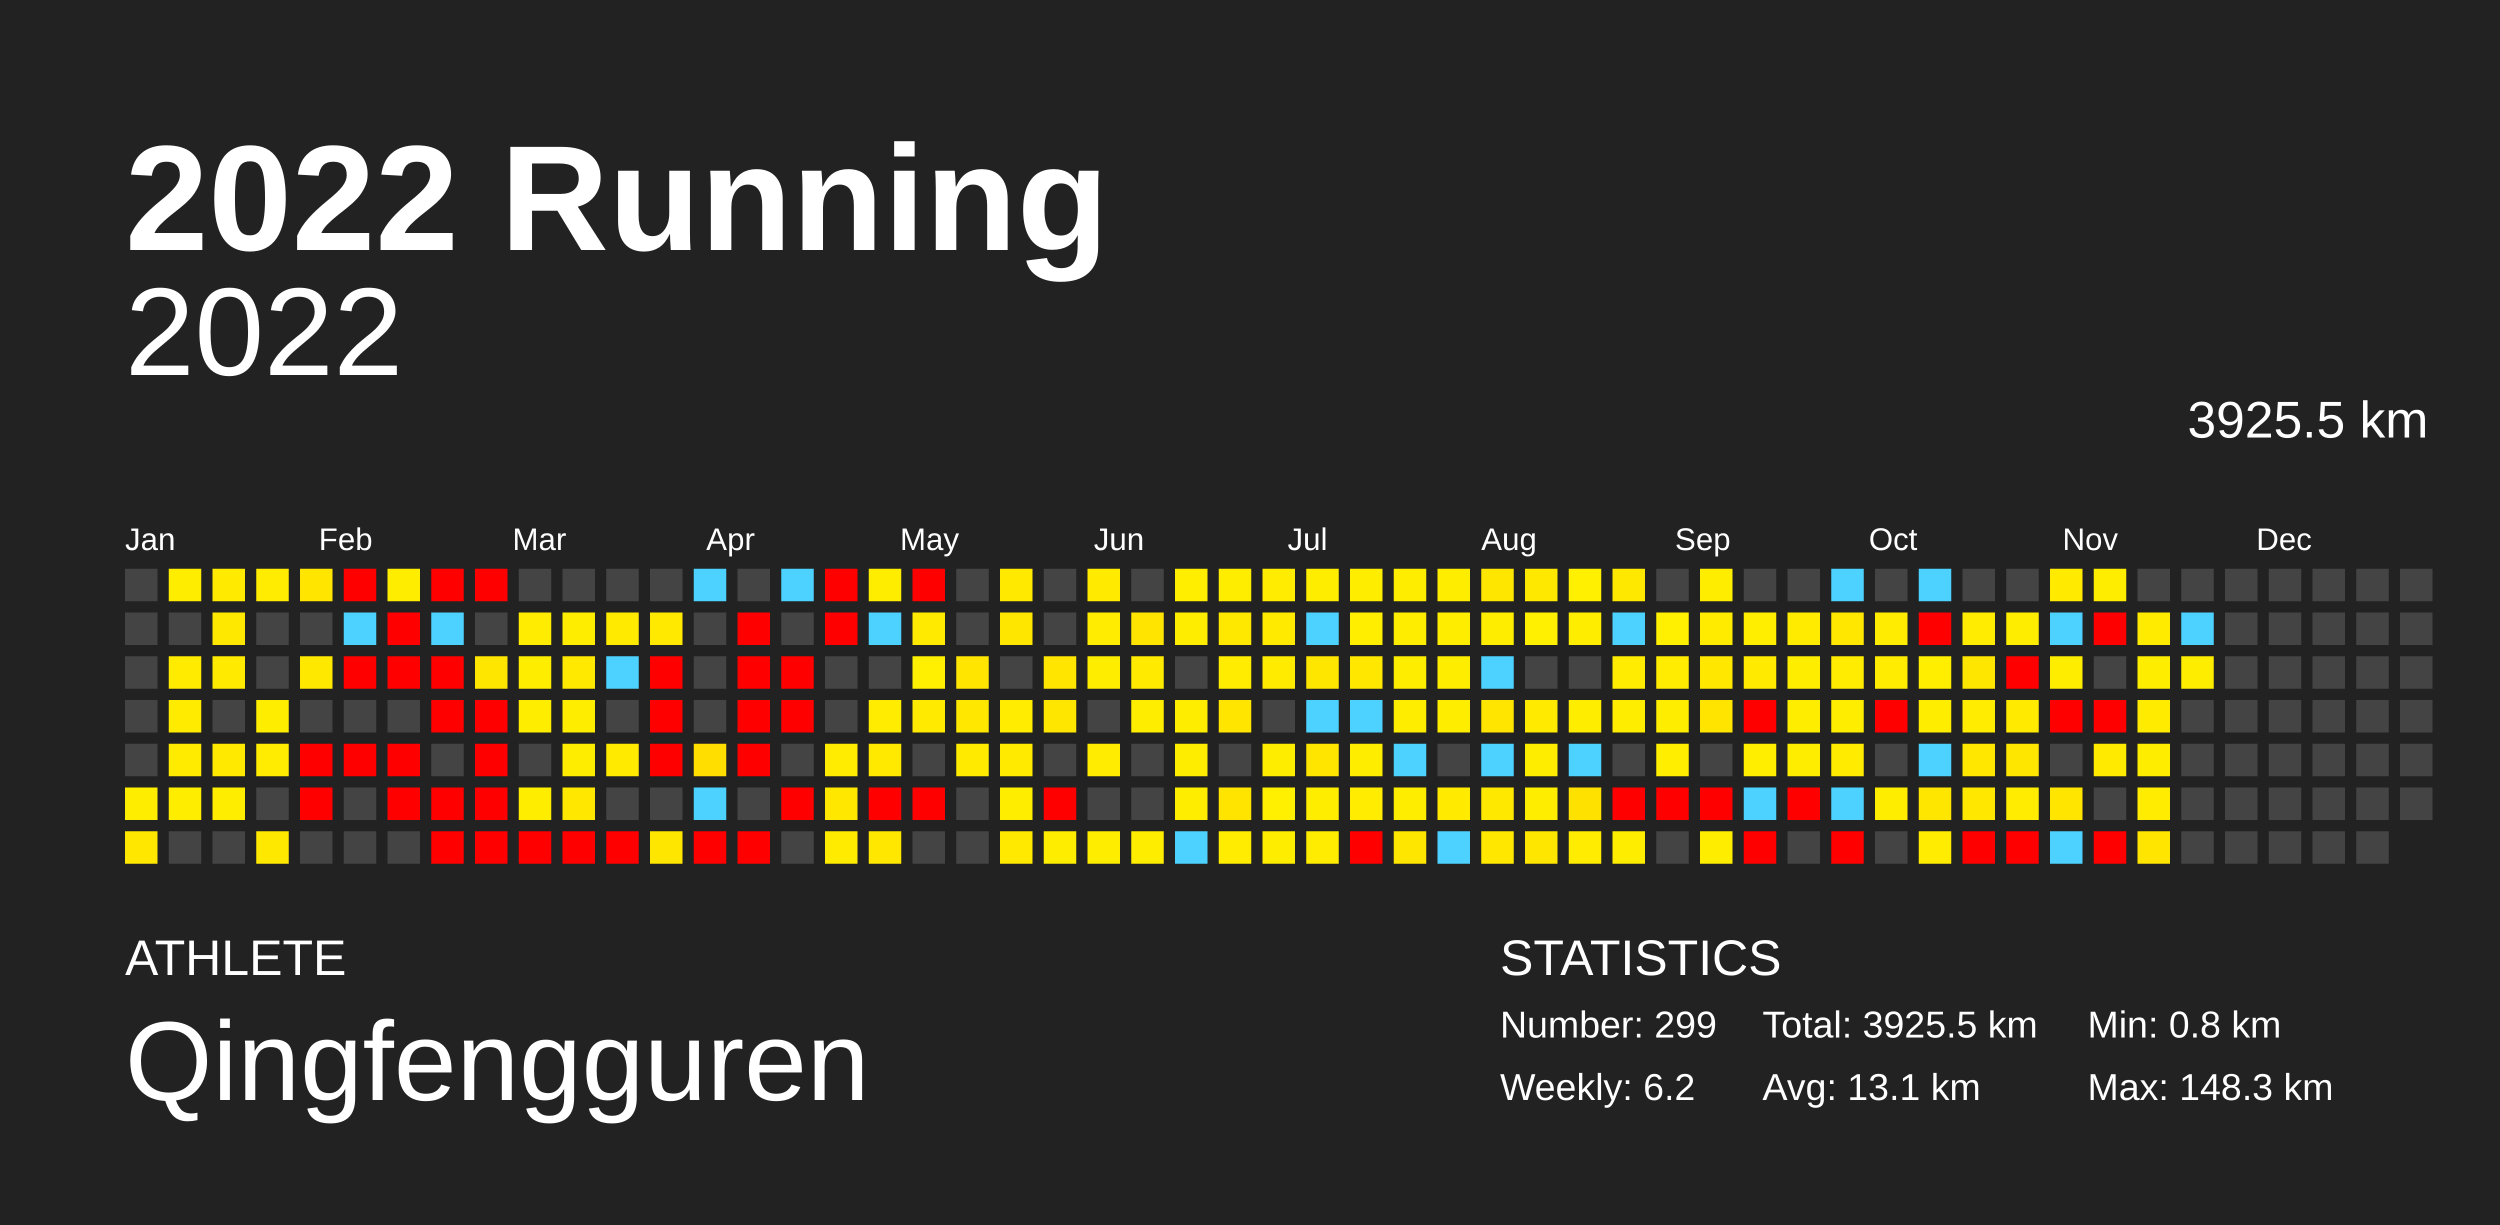
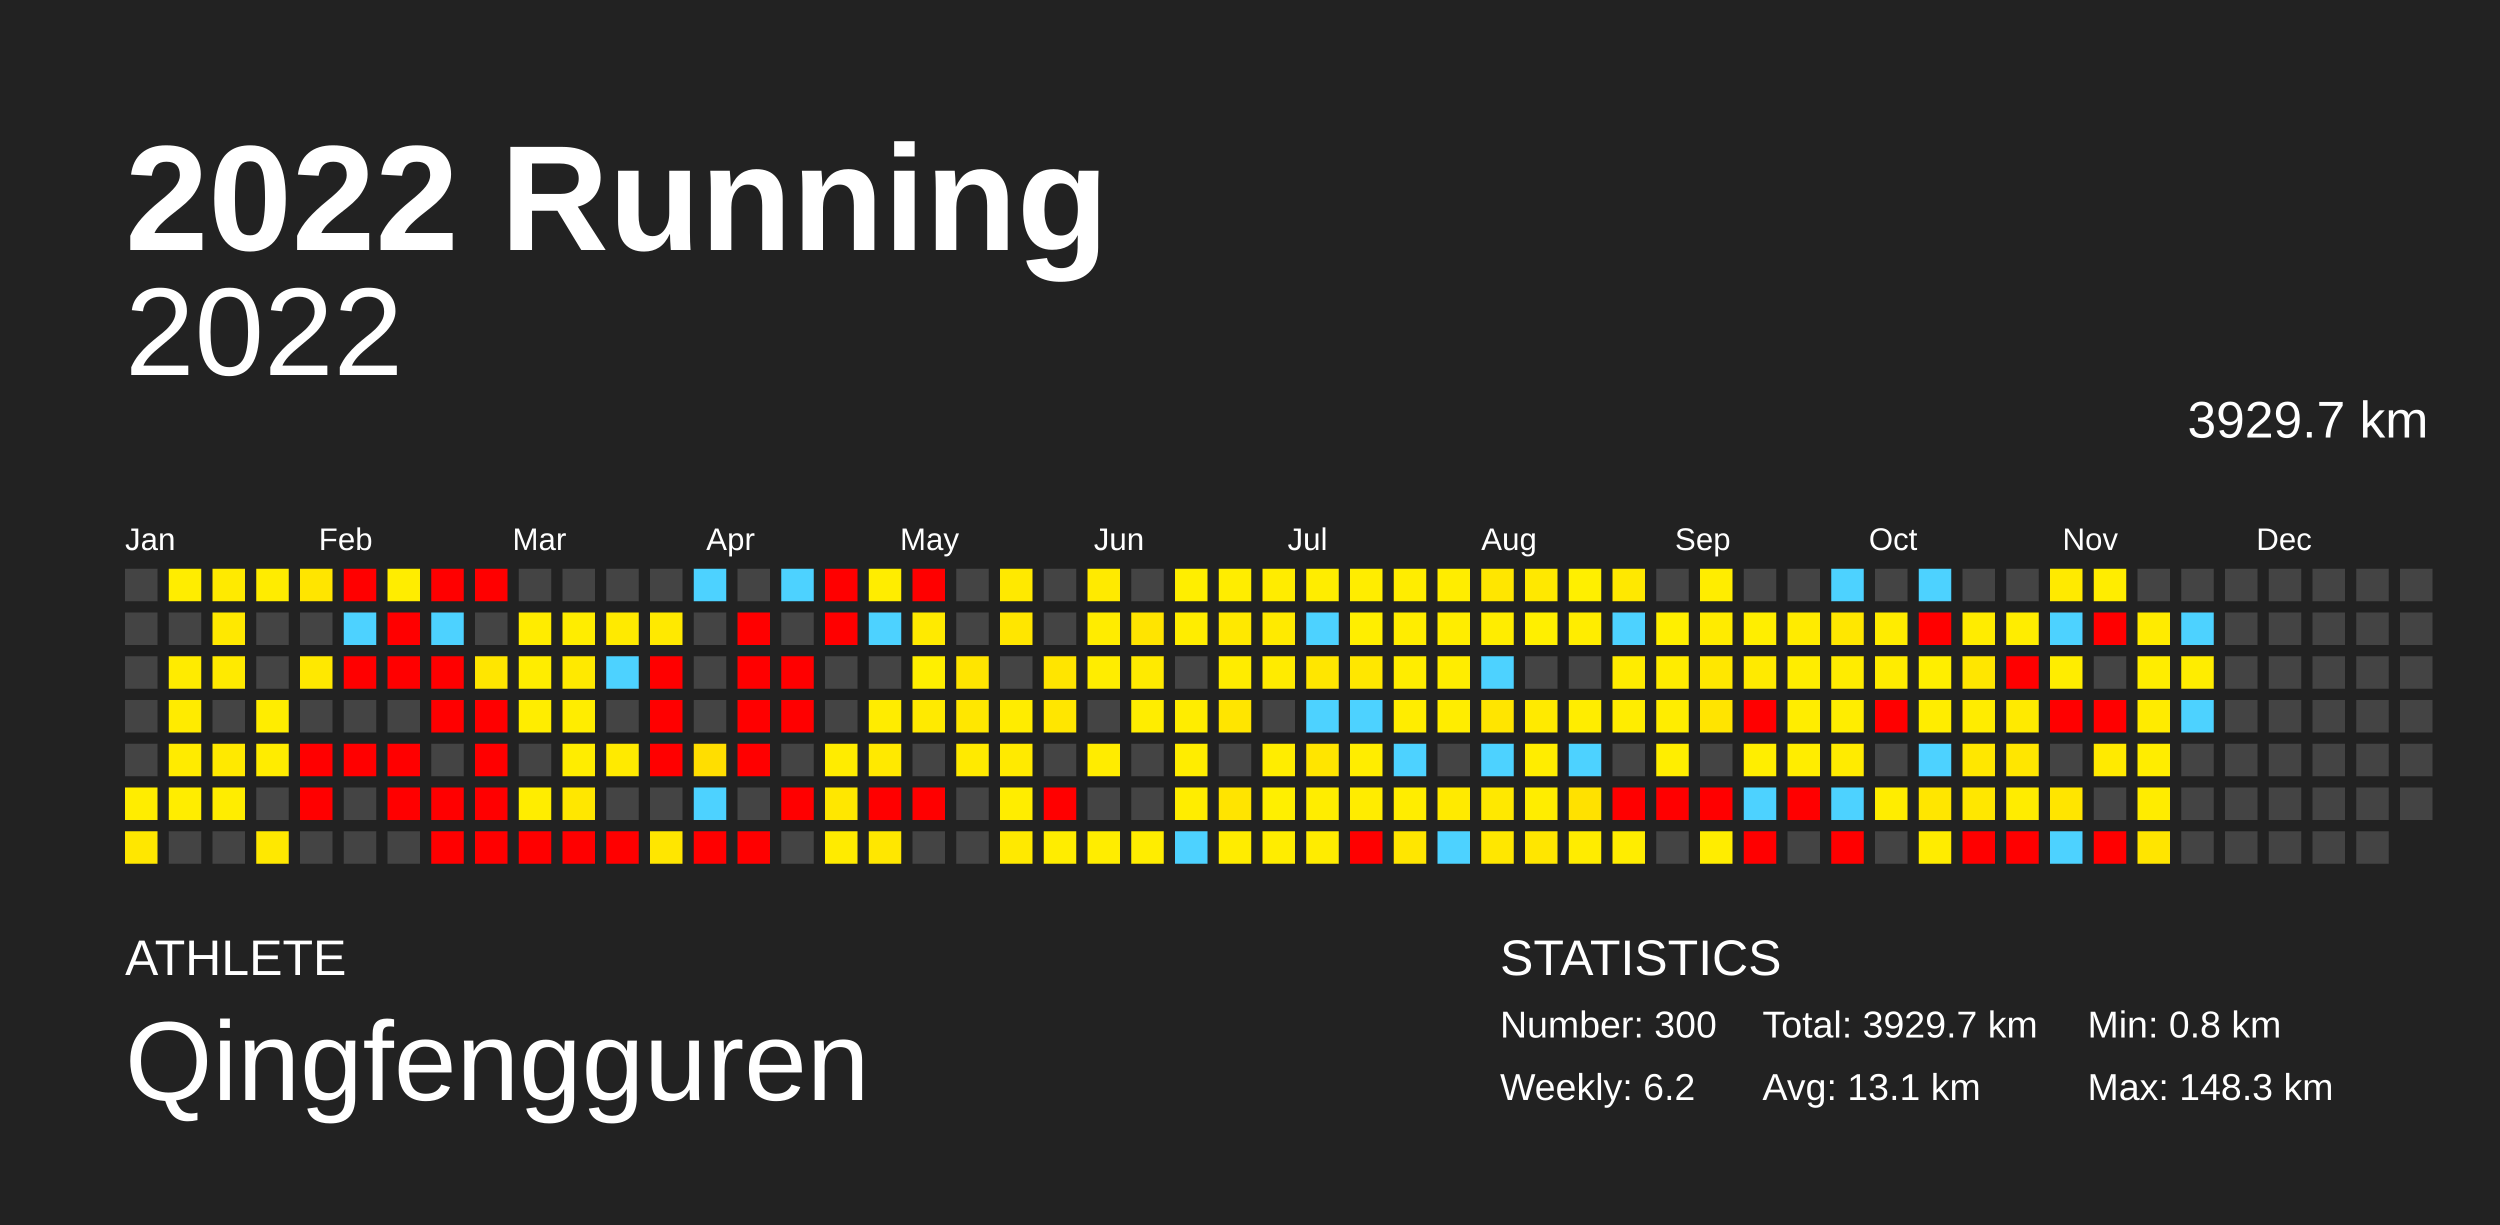
<svg xmlns="http://www.w3.org/2000/svg" baseProfile="full" height="98mm" version="1.1" viewBox="0,0,200,98" width="200mm">
  <defs />
  <rect fill="#222222" height="98" width="200" x="0" y="0" />
  <text fill="#FFFFFF" style="font-size:12px; font-family:Arial; font-weight:bold;" x="10" y="20">2022 Running</text>
  <text fill="#FFFFFF" style="font-size:4px; font-family:Arial" x="10" y="78">ATHLETE</text>
  <text fill="#FFFFFF" style="font-size:9px; font-family:Arial" x="10" y="88">Qingfengguren</text>
  <text fill="#FFFFFF" style="font-size:4px; font-family:Arial" x="120" y="78">STATISTICS</text>
-   <text fill="#FFFFFF" style="font-size:3px; font-family:Arial" x="120" y="83">Number: 299</text>
+   <text fill="#FFFFFF" style="font-size:3px; font-family:Arial" x="120" y="83">Number: 300</text>
  <text fill="#FFFFFF" style="font-size:3px; font-family:Arial" x="120" y="88">Weekly: 6.2</text>
-   <text fill="#FFFFFF" style="font-size:3px; font-family:Arial" x="141" y="83">Total: 3925.5 km</text>
+   <text fill="#FFFFFF" style="font-size:3px; font-family:Arial" x="141" y="83">Total: 3929.7 km</text>
  <text fill="#FFFFFF" style="font-size:3px; font-family:Arial" x="141" y="88">Avg: 13.1 km</text>
  <text fill="#FFFFFF" style="font-size:3px; font-family:Arial" x="167" y="83">Min: 0.8 km</text>
  <text fill="#FFFFFF" style="font-size:3px; font-family:Arial" x="167" y="88">Max: 148.3 km</text>
  <text alignment-baseline="hanging" fill="#FFFFFF" style="font-size:10.0px; font-family:Arial;" x="10" y="30">2022</text>
-   <text alignment-baseline="hanging" fill="#FFFFFF" style="font-size:4.125px; font-family:Arial;" x="175" y="35">3925.5 km</text>
+   <text alignment-baseline="hanging" fill="#FFFFFF" style="font-size:4.125px; font-family:Arial;" x="175" y="35">3929.7 km</text>
  <text fill="#FFFFFF" style="font-size:2.5px; font-family:Arial" x="10.0" y="44">Jan</text>
  <text fill="#FFFFFF" style="font-size:2.5px; font-family:Arial" x="25.5" y="44">Feb</text>
  <text fill="#FFFFFF" style="font-size:2.5px; font-family:Arial" x="41.0" y="44">Mar</text>
  <text fill="#FFFFFF" style="font-size:2.5px; font-family:Arial" x="56.5" y="44">Apr</text>
  <text fill="#FFFFFF" style="font-size:2.5px; font-family:Arial" x="72.0" y="44">May</text>
  <text fill="#FFFFFF" style="font-size:2.5px; font-family:Arial" x="87.5" y="44">Jun</text>
  <text fill="#FFFFFF" style="font-size:2.5px; font-family:Arial" x="103.0" y="44">Jul</text>
  <text fill="#FFFFFF" style="font-size:2.5px; font-family:Arial" x="118.5" y="44">Aug</text>
  <text fill="#FFFFFF" style="font-size:2.5px; font-family:Arial" x="134.0" y="44">Sep</text>
  <text fill="#FFFFFF" style="font-size:2.5px; font-family:Arial" x="149.5" y="44">Oct</text>
  <text fill="#FFFFFF" style="font-size:2.5px; font-family:Arial" x="165.0" y="44">Nov</text>
  <text fill="#FFFFFF" style="font-size:2.5px; font-family:Arial" x="180.5" y="44">Dec</text>
  <rect fill="#444444" height="2.6" width="2.6" x="10.0" y="45.5" />
  <rect fill="#444444" height="2.6" width="2.6" x="10.0" y="49.0" />
  <rect fill="#444444" height="2.6" width="2.6" x="10.0" y="52.5" />
  <rect fill="#444444" height="2.6" width="2.6" x="10.0" y="56.0" />
  <rect fill="#444444" height="2.6" width="2.6" x="10.0" y="59.5" />
  <rect fill="#ffed00" height="2.6" width="2.6" x="10.0" y="63.0" />
  <rect fill="#ffe700" height="2.6" width="2.6" x="10.0" y="66.5" />
  <rect fill="#ffed00" height="2.6" width="2.6" x="13.5" y="45.5" />
  <rect fill="#444444" height="2.6" width="2.6" x="13.5" y="49.0" />
  <rect fill="#ffeb00" height="2.6" width="2.6" x="13.5" y="52.5" />
  <rect fill="#ffeb00" height="2.6" width="2.6" x="13.5" y="56.0" />
  <rect fill="#ffeb00" height="2.6" width="2.6" x="13.5" y="59.5" />
  <rect fill="#ffed00" height="2.6" width="2.6" x="13.5" y="63.0" />
  <rect fill="#444444" height="2.6" width="2.6" x="13.5" y="66.5" />
  <rect fill="#ffea00" height="2.6" width="2.6" x="17.0" y="45.5" />
  <rect fill="#ffe800" height="2.6" width="2.6" x="17.0" y="49.0" />
  <rect fill="#ffea00" height="2.6" width="2.6" x="17.0" y="52.5" />
  <rect fill="#444444" height="2.6" width="2.6" x="17.0" y="56.0" />
  <rect fill="#ffe900" height="2.6" width="2.6" x="17.0" y="59.5" />
  <rect fill="#ffed00" height="2.6" width="2.6" x="17.0" y="63.0" />
  <rect fill="#444444" height="2.6" width="2.6" x="17.0" y="66.5" />
  <rect fill="#ffec00" height="2.6" width="2.6" x="20.5" y="45.5" />
  <rect fill="#444444" height="2.6" width="2.6" x="20.5" y="49.0" />
  <rect fill="#444444" height="2.6" width="2.6" x="20.5" y="52.5" />
  <rect fill="#ffed00" height="2.6" width="2.6" x="20.5" y="56.0" />
  <rect fill="#ffec00" height="2.6" width="2.6" x="20.5" y="59.5" />
  <rect fill="#444444" height="2.6" width="2.6" x="20.5" y="63.0" />
  <rect fill="#ffe800" height="2.6" width="2.6" x="20.5" y="66.5" />
  <rect fill="#ffe500" height="2.6" width="2.6" x="24.0" y="45.5" />
  <rect fill="#444444" height="2.6" width="2.6" x="24.0" y="49.0" />
  <rect fill="#ffe800" height="2.6" width="2.6" x="24.0" y="52.5" />
  <rect fill="#444444" height="2.6" width="2.6" x="24.0" y="56.0" />
  <rect fill="red" height="2.6" width="2.6" x="24.0" y="59.5" />
  <rect fill="red" height="2.6" width="2.6" x="24.0" y="63.0" />
  <rect fill="#444444" height="2.6" width="2.6" x="24.0" y="66.5" />
  <rect fill="red" height="2.6" width="2.6" x="27.5" y="45.5" />
  <rect fill="#4dd2ff" height="2.6" width="2.6" x="27.5" y="49.0" />
  <rect fill="red" height="2.6" width="2.6" x="27.5" y="52.5" />
  <rect fill="#444444" height="2.6" width="2.6" x="27.5" y="56.0" />
  <rect fill="red" height="2.6" width="2.6" x="27.5" y="59.5" />
  <rect fill="#444444" height="2.6" width="2.6" x="27.5" y="63.0" />
  <rect fill="#444444" height="2.6" width="2.6" x="27.5" y="66.5" />
  <rect fill="#ffed00" height="2.6" width="2.6" x="31.0" y="45.5" />
  <rect fill="red" height="2.6" width="2.6" x="31.0" y="49.0" />
  <rect fill="red" height="2.6" width="2.6" x="31.0" y="52.5" />
  <rect fill="#444444" height="2.6" width="2.6" x="31.0" y="56.0" />
  <rect fill="red" height="2.6" width="2.6" x="31.0" y="59.5" />
  <rect fill="red" height="2.6" width="2.6" x="31.0" y="63.0" />
  <rect fill="#444444" height="2.6" width="2.6" x="31.0" y="66.5" />
  <rect fill="red" height="2.6" width="2.6" x="34.5" y="45.5" />
  <rect fill="#4dd2ff" height="2.6" width="2.6" x="34.5" y="49.0" />
  <rect fill="red" height="2.6" width="2.6" x="34.5" y="52.5" />
  <rect fill="red" height="2.6" width="2.6" x="34.5" y="56.0" />
  <rect fill="#444444" height="2.6" width="2.6" x="34.5" y="59.5" />
  <rect fill="red" height="2.6" width="2.6" x="34.5" y="63.0" />
  <rect fill="red" height="2.6" width="2.6" x="34.5" y="66.5" />
  <rect fill="red" height="2.6" width="2.6" x="38.0" y="45.5" />
  <rect fill="#444444" height="2.6" width="2.6" x="38.0" y="49.0" />
  <rect fill="#ffe600" height="2.6" width="2.6" x="38.0" y="52.5" />
  <rect fill="red" height="2.6" width="2.6" x="38.0" y="56.0" />
  <rect fill="red" height="2.6" width="2.6" x="38.0" y="59.5" />
  <rect fill="red" height="2.6" width="2.6" x="38.0" y="63.0" />
  <rect fill="red" height="2.6" width="2.6" x="38.0" y="66.5" />
  <rect fill="#444444" height="2.6" width="2.6" x="41.5" y="45.5" />
  <rect fill="#ffec00" height="2.6" width="2.6" x="41.5" y="49.0" />
  <rect fill="#ffed00" height="2.6" width="2.6" x="41.5" y="52.5" />
  <rect fill="#ffed00" height="2.6" width="2.6" x="41.5" y="56.0" />
  <rect fill="#444444" height="2.6" width="2.6" x="41.5" y="59.5" />
  <rect fill="#ffed00" height="2.6" width="2.6" x="41.5" y="63.0" />
  <rect fill="red" height="2.6" width="2.6" x="41.5" y="66.5" />
  <rect fill="#444444" height="2.6" width="2.6" x="45.0" y="45.5" />
  <rect fill="#ffed00" height="2.6" width="2.6" x="45.0" y="49.0" />
  <rect fill="#ffe900" height="2.6" width="2.6" x="45.0" y="52.5" />
  <rect fill="#ffed00" height="2.6" width="2.6" x="45.0" y="56.0" />
  <rect fill="#ffed00" height="2.6" width="2.6" x="45.0" y="59.5" />
  <rect fill="#ffe700" height="2.6" width="2.6" x="45.0" y="63.0" />
  <rect fill="red" height="2.6" width="2.6" x="45.0" y="66.5" />
  <rect fill="#444444" height="2.6" width="2.6" x="48.5" y="45.5" />
  <rect fill="#ffea00" height="2.6" width="2.6" x="48.5" y="49.0" />
  <rect fill="#4dd2ff" height="2.6" width="2.6" x="48.5" y="52.5" />
  <rect fill="#444444" height="2.6" width="2.6" x="48.5" y="56.0" />
  <rect fill="#ffea00" height="2.6" width="2.6" x="48.5" y="59.5" />
  <rect fill="#444444" height="2.6" width="2.6" x="48.5" y="63.0" />
  <rect fill="red" height="2.6" width="2.6" x="48.5" y="66.5" />
  <rect fill="#444444" height="2.6" width="2.6" x="52.0" y="45.5" />
  <rect fill="#ffe900" height="2.6" width="2.6" x="52.0" y="49.0" />
  <rect fill="red" height="2.6" width="2.6" x="52.0" y="52.5" />
  <rect fill="red" height="2.6" width="2.6" x="52.0" y="56.0" />
  <rect fill="red" height="2.6" width="2.6" x="52.0" y="59.5" />
  <rect fill="#444444" height="2.6" width="2.6" x="52.0" y="63.0" />
  <rect fill="#ffe600" height="2.6" width="2.6" x="52.0" y="66.5" />
  <rect fill="#4dd2ff" height="2.6" width="2.6" x="55.5" y="45.5" />
  <rect fill="#444444" height="2.6" width="2.6" x="55.5" y="49.0" />
  <rect fill="#444444" height="2.6" width="2.6" x="55.5" y="52.5" />
  <rect fill="#444444" height="2.6" width="2.6" x="55.5" y="56.0" />
  <rect fill="#ffde00" height="2.6" width="2.6" x="55.5" y="59.5" />
  <rect fill="#4dd2ff" height="2.6" width="2.6" x="55.5" y="63.0" />
  <rect fill="red" height="2.6" width="2.6" x="55.5" y="66.5" />
  <rect fill="#444444" height="2.6" width="2.6" x="59.0" y="45.5" />
  <rect fill="red" height="2.6" width="2.6" x="59.0" y="49.0" />
  <rect fill="red" height="2.6" width="2.6" x="59.0" y="52.5" />
  <rect fill="red" height="2.6" width="2.6" x="59.0" y="56.0" />
  <rect fill="red" height="2.6" width="2.6" x="59.0" y="59.5" />
  <rect fill="#444444" height="2.6" width="2.6" x="59.0" y="63.0" />
  <rect fill="red" height="2.6" width="2.6" x="59.0" y="66.5" />
  <rect fill="#4dd2ff" height="2.6" width="2.6" x="62.5" y="45.5" />
  <rect fill="#444444" height="2.6" width="2.6" x="62.5" y="49.0" />
  <rect fill="red" height="2.6" width="2.6" x="62.5" y="52.5" />
  <rect fill="red" height="2.6" width="2.6" x="62.5" y="56.0" />
  <rect fill="#444444" height="2.6" width="2.6" x="62.5" y="59.5" />
  <rect fill="red" height="2.6" width="2.6" x="62.5" y="63.0" />
  <rect fill="#444444" height="2.6" width="2.6" x="62.5" y="66.5" />
  <rect fill="red" height="2.6" width="2.6" x="66.0" y="45.5" />
  <rect fill="red" height="2.6" width="2.6" x="66.0" y="49.0" />
  <rect fill="#444444" height="2.6" width="2.6" x="66.0" y="52.5" />
  <rect fill="#444444" height="2.6" width="2.6" x="66.0" y="56.0" />
  <rect fill="#ffec00" height="2.6" width="2.6" x="66.0" y="59.5" />
  <rect fill="#ffe700" height="2.6" width="2.6" x="66.0" y="63.0" />
  <rect fill="#ffeb00" height="2.6" width="2.6" x="66.0" y="66.5" />
  <rect fill="#ffed00" height="2.6" width="2.6" x="69.5" y="45.5" />
  <rect fill="#4dd2ff" height="2.6" width="2.6" x="69.5" y="49.0" />
  <rect fill="#444444" height="2.6" width="2.6" x="69.5" y="52.5" />
  <rect fill="#ffec00" height="2.6" width="2.6" x="69.5" y="56.0" />
  <rect fill="#ffe900" height="2.6" width="2.6" x="69.5" y="59.5" />
  <rect fill="red" height="2.6" width="2.6" x="69.5" y="63.0" />
  <rect fill="#ffe700" height="2.6" width="2.6" x="69.5" y="66.5" />
  <rect fill="red" height="2.6" width="2.6" x="73.0" y="45.5" />
  <rect fill="#ffea00" height="2.6" width="2.6" x="73.0" y="49.0" />
  <rect fill="#ffef00" height="2.6" width="2.6" x="73.0" y="52.5" />
  <rect fill="#ffea00" height="2.6" width="2.6" x="73.0" y="56.0" />
  <rect fill="#444444" height="2.6" width="2.6" x="73.0" y="59.5" />
  <rect fill="red" height="2.6" width="2.6" x="73.0" y="63.0" />
  <rect fill="#444444" height="2.6" width="2.6" x="73.0" y="66.5" />
  <rect fill="#444444" height="2.6" width="2.6" x="76.5" y="45.5" />
  <rect fill="#444444" height="2.6" width="2.6" x="76.5" y="49.0" />
  <rect fill="#ffe500" height="2.6" width="2.6" x="76.5" y="52.5" />
  <rect fill="#ffe700" height="2.6" width="2.6" x="76.5" y="56.0" />
  <rect fill="#ffea00" height="2.6" width="2.6" x="76.5" y="59.5" />
  <rect fill="#444444" height="2.6" width="2.6" x="76.5" y="63.0" />
  <rect fill="#444444" height="2.6" width="2.6" x="76.5" y="66.5" />
  <rect fill="#ffe900" height="2.6" width="2.6" x="80.0" y="45.5" />
  <rect fill="#ffe600" height="2.6" width="2.6" x="80.0" y="49.0" />
  <rect fill="#444444" height="2.6" width="2.6" x="80.0" y="52.5" />
  <rect fill="#ffec00" height="2.6" width="2.6" x="80.0" y="56.0" />
  <rect fill="#ffea00" height="2.6" width="2.6" x="80.0" y="59.5" />
  <rect fill="#ffed00" height="2.6" width="2.6" x="80.0" y="63.0" />
  <rect fill="#ffe900" height="2.6" width="2.6" x="80.0" y="66.5" />
  <rect fill="#444444" height="2.6" width="2.6" x="83.5" y="45.5" />
  <rect fill="#444444" height="2.6" width="2.6" x="83.5" y="49.0" />
  <rect fill="#ffe500" height="2.6" width="2.6" x="83.5" y="52.5" />
  <rect fill="#ffe600" height="2.6" width="2.6" x="83.5" y="56.0" />
  <rect fill="#444444" height="2.6" width="2.6" x="83.5" y="59.5" />
  <rect fill="red" height="2.6" width="2.6" x="83.5" y="63.0" />
  <rect fill="#ffed00" height="2.6" width="2.6" x="83.5" y="66.5" />
  <rect fill="#ffea00" height="2.6" width="2.6" x="87.0" y="45.5" />
  <rect fill="#ffec00" height="2.6" width="2.6" x="87.0" y="49.0" />
  <rect fill="#ffed00" height="2.6" width="2.6" x="87.0" y="52.5" />
  <rect fill="#444444" height="2.6" width="2.6" x="87.0" y="56.0" />
  <rect fill="#ffec00" height="2.6" width="2.6" x="87.0" y="59.5" />
  <rect fill="#444444" height="2.6" width="2.6" x="87.0" y="63.0" />
  <rect fill="#ffed00" height="2.6" width="2.6" x="87.0" y="66.5" />
  <rect fill="#444444" height="2.6" width="2.6" x="90.5" y="45.5" />
  <rect fill="#ffe400" height="2.6" width="2.6" x="90.5" y="49.0" />
  <rect fill="#ffea00" height="2.6" width="2.6" x="90.5" y="52.5" />
  <rect fill="#ffed00" height="2.6" width="2.6" x="90.5" y="56.0" />
  <rect fill="#444444" height="2.6" width="2.6" x="90.5" y="59.5" />
  <rect fill="#444444" height="2.6" width="2.6" x="90.5" y="63.0" />
  <rect fill="#ffed00" height="2.6" width="2.6" x="90.5" y="66.5" />
  <rect fill="#ffee00" height="2.6" width="2.6" x="94.0" y="45.5" />
  <rect fill="#ffed00" height="2.6" width="2.6" x="94.0" y="49.0" />
  <rect fill="#444444" height="2.6" width="2.6" x="94.0" y="52.5" />
  <rect fill="#ffed00" height="2.6" width="2.6" x="94.0" y="56.0" />
  <rect fill="#ffed00" height="2.6" width="2.6" x="94.0" y="59.5" />
  <rect fill="#ffed00" height="2.6" width="2.6" x="94.0" y="63.0" />
  <rect fill="#4dd2ff" height="2.6" width="2.6" x="94.0" y="66.5" />
  <rect fill="#ffed00" height="2.6" width="2.6" x="97.5" y="45.5" />
  <rect fill="#ffe800" height="2.6" width="2.6" x="97.5" y="49.0" />
  <rect fill="#ffec00" height="2.6" width="2.6" x="97.5" y="52.5" />
  <rect fill="#ffe500" height="2.6" width="2.6" x="97.5" y="56.0" />
  <rect fill="#444444" height="2.6" width="2.6" x="97.5" y="59.5" />
  <rect fill="#ffe400" height="2.6" width="2.6" x="97.5" y="63.0" />
  <rect fill="#ffec00" height="2.6" width="2.6" x="97.5" y="66.5" />
  <rect fill="#ffec00" height="2.6" width="2.6" x="101.0" y="45.5" />
  <rect fill="#ffea00" height="2.6" width="2.6" x="101.0" y="49.0" />
  <rect fill="#ffeb00" height="2.6" width="2.6" x="101.0" y="52.5" />
  <rect fill="#444444" height="2.6" width="2.6" x="101.0" y="56.0" />
  <rect fill="#ffed00" height="2.6" width="2.6" x="101.0" y="59.5" />
  <rect fill="#ffef00" height="2.6" width="2.6" x="101.0" y="63.0" />
  <rect fill="#ffed00" height="2.6" width="2.6" x="101.0" y="66.5" />
  <rect fill="#ffed00" height="2.6" width="2.6" x="104.5" y="45.5" />
  <rect fill="#4dd2ff" height="2.6" width="2.6" x="104.5" y="49.0" />
  <rect fill="#ffe600" height="2.6" width="2.6" x="104.5" y="52.5" />
  <rect fill="#4dd2ff" height="2.6" width="2.6" x="104.5" y="56.0" />
  <rect fill="#ffe500" height="2.6" width="2.6" x="104.5" y="59.5" />
  <rect fill="#ffed00" height="2.6" width="2.6" x="104.5" y="63.0" />
  <rect fill="#ffec00" height="2.6" width="2.6" x="104.5" y="66.5" />
  <rect fill="#ffed00" height="2.6" width="2.6" x="108.0" y="45.5" />
  <rect fill="#ffee00" height="2.6" width="2.6" x="108.0" y="49.0" />
  <rect fill="#ffe700" height="2.6" width="2.6" x="108.0" y="52.5" />
  <rect fill="#4dd2ff" height="2.6" width="2.6" x="108.0" y="56.0" />
  <rect fill="#ffed00" height="2.6" width="2.6" x="108.0" y="59.5" />
  <rect fill="#ffec00" height="2.6" width="2.6" x="108.0" y="63.0" />
  <rect fill="red" height="2.6" width="2.6" x="108.0" y="66.5" />
  <rect fill="#ffed00" height="2.6" width="2.6" x="111.5" y="45.5" />
  <rect fill="#ffed00" height="2.6" width="2.6" x="111.5" y="49.0" />
  <rect fill="#ffed00" height="2.6" width="2.6" x="111.5" y="52.5" />
  <rect fill="#ffed00" height="2.6" width="2.6" x="111.5" y="56.0" />
  <rect fill="#4dd2ff" height="2.6" width="2.6" x="111.5" y="59.5" />
  <rect fill="#ffed00" height="2.6" width="2.6" x="111.5" y="63.0" />
  <rect fill="#ffe600" height="2.6" width="2.6" x="111.5" y="66.5" />
  <rect fill="#ffed00" height="2.6" width="2.6" x="115.0" y="45.5" />
  <rect fill="#ffed00" height="2.6" width="2.6" x="115.0" y="49.0" />
  <rect fill="#ffed00" height="2.6" width="2.6" x="115.0" y="52.5" />
  <rect fill="#ffed00" height="2.6" width="2.6" x="115.0" y="56.0" />
  <rect fill="#444444" height="2.6" width="2.6" x="115.0" y="59.5" />
  <rect fill="#ffea00" height="2.6" width="2.6" x="115.0" y="63.0" />
  <rect fill="#4dd2ff" height="2.6" width="2.6" x="115.0" y="66.5" />
  <rect fill="#ffe600" height="2.6" width="2.6" x="118.5" y="45.5" />
  <rect fill="#ffed00" height="2.6" width="2.6" x="118.5" y="49.0" />
  <rect fill="#4dd2ff" height="2.6" width="2.6" x="118.5" y="52.5" />
  <rect fill="#ffe500" height="2.6" width="2.6" x="118.5" y="56.0" />
  <rect fill="#4dd2ff" height="2.6" width="2.6" x="118.5" y="59.5" />
  <rect fill="#ffe800" height="2.6" width="2.6" x="118.5" y="63.0" />
  <rect fill="#ffe700" height="2.6" width="2.6" x="118.5" y="66.5" />
  <rect fill="#ffe800" height="2.6" width="2.6" x="122.0" y="45.5" />
  <rect fill="#ffef00" height="2.6" width="2.6" x="122.0" y="49.0" />
  <rect fill="#444444" height="2.6" width="2.6" x="122.0" y="52.5" />
  <rect fill="#ffea00" height="2.6" width="2.6" x="122.0" y="56.0" />
  <rect fill="#ffed00" height="2.6" width="2.6" x="122.0" y="59.5" />
  <rect fill="#ffed00" height="2.6" width="2.6" x="122.0" y="63.0" />
  <rect fill="#ffe600" height="2.6" width="2.6" x="122.0" y="66.5" />
  <rect fill="#ffef00" height="2.6" width="2.6" x="125.5" y="45.5" />
  <rect fill="#ffed00" height="2.6" width="2.6" x="125.5" y="49.0" />
  <rect fill="#444444" height="2.6" width="2.6" x="125.5" y="52.5" />
  <rect fill="#ffed00" height="2.6" width="2.6" x="125.5" y="56.0" />
  <rect fill="#4dd2ff" height="2.6" width="2.6" x="125.5" y="59.5" />
  <rect fill="#ffe100" height="2.6" width="2.6" x="125.5" y="63.0" />
  <rect fill="#ffec00" height="2.6" width="2.6" x="125.5" y="66.5" />
  <rect fill="#ffe800" height="2.6" width="2.6" x="129.0" y="45.5" />
  <rect fill="#4dd2ff" height="2.6" width="2.6" x="129.0" y="49.0" />
  <rect fill="#ffec00" height="2.6" width="2.6" x="129.0" y="52.5" />
  <rect fill="#ffed00" height="2.6" width="2.6" x="129.0" y="56.0" />
  <rect fill="#444444" height="2.6" width="2.6" x="129.0" y="59.5" />
  <rect fill="red" height="2.6" width="2.6" x="129.0" y="63.0" />
  <rect fill="#ffed00" height="2.6" width="2.6" x="129.0" y="66.5" />
  <rect fill="#444444" height="2.6" width="2.6" x="132.5" y="45.5" />
  <rect fill="#ffef00" height="2.6" width="2.6" x="132.5" y="49.0" />
  <rect fill="#ffec00" height="2.6" width="2.6" x="132.5" y="52.5" />
  <rect fill="#ffed00" height="2.6" width="2.6" x="132.5" y="56.0" />
  <rect fill="#ffee00" height="2.6" width="2.6" x="132.5" y="59.5" />
  <rect fill="red" height="2.6" width="2.6" x="132.5" y="63.0" />
  <rect fill="#444444" height="2.6" width="2.6" x="132.5" y="66.5" />
  <rect fill="#ffed00" height="2.6" width="2.6" x="136.0" y="45.5" />
  <rect fill="#ffeb00" height="2.6" width="2.6" x="136.0" y="49.0" />
  <rect fill="#ffe700" height="2.6" width="2.6" x="136.0" y="52.5" />
  <rect fill="#ffe400" height="2.6" width="2.6" x="136.0" y="56.0" />
  <rect fill="#444444" height="2.6" width="2.6" x="136.0" y="59.5" />
  <rect fill="red" height="2.6" width="2.6" x="136.0" y="63.0" />
  <rect fill="#ffed00" height="2.6" width="2.6" x="136.0" y="66.5" />
  <rect fill="#444444" height="2.6" width="2.6" x="139.5" y="45.5" />
  <rect fill="#ffee00" height="2.6" width="2.6" x="139.5" y="49.0" />
  <rect fill="#ffea00" height="2.6" width="2.6" x="139.5" y="52.5" />
  <rect fill="red" height="2.6" width="2.6" x="139.5" y="56.0" />
  <rect fill="#ffee00" height="2.6" width="2.6" x="139.5" y="59.5" />
  <rect fill="#4dd2ff" height="2.6" width="2.6" x="139.5" y="63.0" />
  <rect fill="red" height="2.6" width="2.6" x="139.5" y="66.5" />
  <rect fill="#444444" height="2.6" width="2.6" x="143.0" y="45.5" />
  <rect fill="#ffeb00" height="2.6" width="2.6" x="143.0" y="49.0" />
  <rect fill="#ffed00" height="2.6" width="2.6" x="143.0" y="52.5" />
  <rect fill="#ffed00" height="2.6" width="2.6" x="143.0" y="56.0" />
  <rect fill="#ffed00" height="2.6" width="2.6" x="143.0" y="59.5" />
  <rect fill="red" height="2.6" width="2.6" x="143.0" y="63.0" />
  <rect fill="#444444" height="2.6" width="2.6" x="143.0" y="66.5" />
  <rect fill="#4dd2ff" height="2.6" width="2.6" x="146.5" y="45.5" />
  <rect fill="#ffe700" height="2.6" width="2.6" x="146.5" y="49.0" />
  <rect fill="#ffec00" height="2.6" width="2.6" x="146.5" y="52.5" />
  <rect fill="#ffed00" height="2.6" width="2.6" x="146.5" y="56.0" />
  <rect fill="#ffeb00" height="2.6" width="2.6" x="146.5" y="59.5" />
  <rect fill="#4dd2ff" height="2.6" width="2.6" x="146.5" y="63.0" />
  <rect fill="red" height="2.6" width="2.6" x="146.5" y="66.5" />
  <rect fill="#444444" height="2.6" width="2.6" x="150.0" y="45.5" />
  <rect fill="#ffec00" height="2.6" width="2.6" x="150.0" y="49.0" />
  <rect fill="#ffec00" height="2.6" width="2.6" x="150.0" y="52.5" />
  <rect fill="red" height="2.6" width="2.6" x="150.0" y="56.0" />
  <rect fill="#444444" height="2.6" width="2.6" x="150.0" y="59.5" />
  <rect fill="#ffed00" height="2.6" width="2.6" x="150.0" y="63.0" />
  <rect fill="#444444" height="2.6" width="2.6" x="150.0" y="66.5" />
  <rect fill="#4dd2ff" height="2.6" width="2.6" x="153.5" y="45.5" />
  <rect fill="red" height="2.6" width="2.6" x="153.5" y="49.0" />
  <rect fill="#ffee00" height="2.6" width="2.6" x="153.5" y="52.5" />
  <rect fill="#ffed00" height="2.6" width="2.6" x="153.5" y="56.0" />
  <rect fill="#4dd2ff" height="2.6" width="2.6" x="153.5" y="59.5" />
  <rect fill="#ffe600" height="2.6" width="2.6" x="153.5" y="63.0" />
  <rect fill="#ffec00" height="2.6" width="2.6" x="153.5" y="66.5" />
  <rect fill="#444444" height="2.6" width="2.6" x="157.0" y="45.5" />
  <rect fill="#ffec00" height="2.6" width="2.6" x="157.0" y="49.0" />
  <rect fill="#ffe600" height="2.6" width="2.6" x="157.0" y="52.5" />
  <rect fill="#ffec00" height="2.6" width="2.6" x="157.0" y="56.0" />
  <rect fill="#ffe700" height="2.6" width="2.6" x="157.0" y="59.5" />
  <rect fill="#ffe700" height="2.6" width="2.6" x="157.0" y="63.0" />
  <rect fill="red" height="2.6" width="2.6" x="157.0" y="66.5" />
  <rect fill="#444444" height="2.6" width="2.6" x="160.5" y="45.5" />
  <rect fill="#ffed00" height="2.6" width="2.6" x="160.5" y="49.0" />
  <rect fill="red" height="2.6" width="2.6" x="160.5" y="52.5" />
  <rect fill="#ffea00" height="2.6" width="2.6" x="160.5" y="56.0" />
  <rect fill="#ffe600" height="2.6" width="2.6" x="160.5" y="59.5" />
  <rect fill="#ffec00" height="2.6" width="2.6" x="160.5" y="63.0" />
  <rect fill="red" height="2.6" width="2.6" x="160.5" y="66.5" />
  <rect fill="#ffea00" height="2.6" width="2.6" x="164.0" y="45.5" />
  <rect fill="#4dd2ff" height="2.6" width="2.6" x="164.0" y="49.0" />
  <rect fill="#ffed00" height="2.6" width="2.6" x="164.0" y="52.5" />
  <rect fill="red" height="2.6" width="2.6" x="164.0" y="56.0" />
  <rect fill="#444444" height="2.6" width="2.6" x="164.0" y="59.5" />
  <rect fill="#ffe500" height="2.6" width="2.6" x="164.0" y="63.0" />
  <rect fill="#4dd2ff" height="2.6" width="2.6" x="164.0" y="66.5" />
  <rect fill="#ffed00" height="2.6" width="2.6" x="167.5" y="45.5" />
  <rect fill="red" height="2.6" width="2.6" x="167.5" y="49.0" />
  <rect fill="#444444" height="2.6" width="2.6" x="167.5" y="52.5" />
  <rect fill="red" height="2.6" width="2.6" x="167.5" y="56.0" />
  <rect fill="#ffea00" height="2.6" width="2.6" x="167.5" y="59.5" />
  <rect fill="#444444" height="2.6" width="2.6" x="167.5" y="63.0" />
  <rect fill="red" height="2.6" width="2.6" x="167.5" y="66.5" />
  <rect fill="#444444" height="2.6" width="2.6" x="171.0" y="45.5" />
  <rect fill="#ffeb00" height="2.6" width="2.6" x="171.0" y="49.0" />
  <rect fill="#ffed00" height="2.6" width="2.6" x="171.0" y="52.5" />
  <rect fill="#ffeb00" height="2.6" width="2.6" x="171.0" y="56.0" />
  <rect fill="#ffed00" height="2.6" width="2.6" x="171.0" y="59.5" />
  <rect fill="#ffec00" height="2.6" width="2.6" x="171.0" y="63.0" />
  <rect fill="#ffe500" height="2.6" width="2.6" x="171.0" y="66.5" />
  <rect fill="#444444" height="2.6" width="2.6" x="174.5" y="45.5" />
  <rect fill="#4dd2ff" height="2.6" width="2.6" x="174.5" y="49.0" />
  <rect fill="#ffed00" height="2.6" width="2.6" x="174.5" y="52.5" />
-   <rect fill="#444444" height="2.6" width="2.6" x="174.5" y="56.0" />
+   <rect fill="#4dd2ff" height="2.6" width="2.6" x="174.5" y="56.0" />
  <rect fill="#444444" height="2.6" width="2.6" x="174.5" y="59.5" />
  <rect fill="#444444" height="2.6" width="2.6" x="174.5" y="63.0" />
  <rect fill="#444444" height="2.6" width="2.6" x="174.5" y="66.5" />
  <rect fill="#444444" height="2.6" width="2.6" x="178.0" y="45.5" />
  <rect fill="#444444" height="2.6" width="2.6" x="178.0" y="49.0" />
  <rect fill="#444444" height="2.6" width="2.6" x="178.0" y="52.5" />
  <rect fill="#444444" height="2.6" width="2.6" x="178.0" y="56.0" />
  <rect fill="#444444" height="2.6" width="2.6" x="178.0" y="59.5" />
  <rect fill="#444444" height="2.6" width="2.6" x="178.0" y="63.0" />
  <rect fill="#444444" height="2.6" width="2.6" x="178.0" y="66.5" />
  <rect fill="#444444" height="2.6" width="2.6" x="181.5" y="45.5" />
  <rect fill="#444444" height="2.6" width="2.6" x="181.5" y="49.0" />
  <rect fill="#444444" height="2.6" width="2.6" x="181.5" y="52.5" />
  <rect fill="#444444" height="2.6" width="2.6" x="181.5" y="56.0" />
  <rect fill="#444444" height="2.6" width="2.6" x="181.5" y="59.5" />
  <rect fill="#444444" height="2.6" width="2.6" x="181.5" y="63.0" />
  <rect fill="#444444" height="2.6" width="2.6" x="181.5" y="66.5" />
  <rect fill="#444444" height="2.6" width="2.6" x="185.0" y="45.5" />
  <rect fill="#444444" height="2.6" width="2.6" x="185.0" y="49.0" />
  <rect fill="#444444" height="2.6" width="2.6" x="185.0" y="52.5" />
  <rect fill="#444444" height="2.6" width="2.6" x="185.0" y="56.0" />
  <rect fill="#444444" height="2.6" width="2.6" x="185.0" y="59.5" />
  <rect fill="#444444" height="2.6" width="2.6" x="185.0" y="63.0" />
  <rect fill="#444444" height="2.6" width="2.6" x="185.0" y="66.5" />
  <rect fill="#444444" height="2.6" width="2.6" x="188.5" y="45.5" />
  <rect fill="#444444" height="2.6" width="2.6" x="188.5" y="49.0" />
  <rect fill="#444444" height="2.6" width="2.6" x="188.5" y="52.5" />
  <rect fill="#444444" height="2.6" width="2.6" x="188.5" y="56.0" />
  <rect fill="#444444" height="2.6" width="2.6" x="188.5" y="59.5" />
  <rect fill="#444444" height="2.6" width="2.6" x="188.5" y="63.0" />
  <rect fill="#444444" height="2.6" width="2.6" x="188.5" y="66.5" />
  <rect fill="#444444" height="2.6" width="2.6" x="192.0" y="45.5" />
  <rect fill="#444444" height="2.6" width="2.6" x="192.0" y="49.0" />
  <rect fill="#444444" height="2.6" width="2.6" x="192.0" y="52.5" />
  <rect fill="#444444" height="2.6" width="2.6" x="192.0" y="56.0" />
  <rect fill="#444444" height="2.6" width="2.6" x="192.0" y="59.5" />
  <rect fill="#444444" height="2.6" width="2.6" x="192.0" y="63.0" />
</svg>
